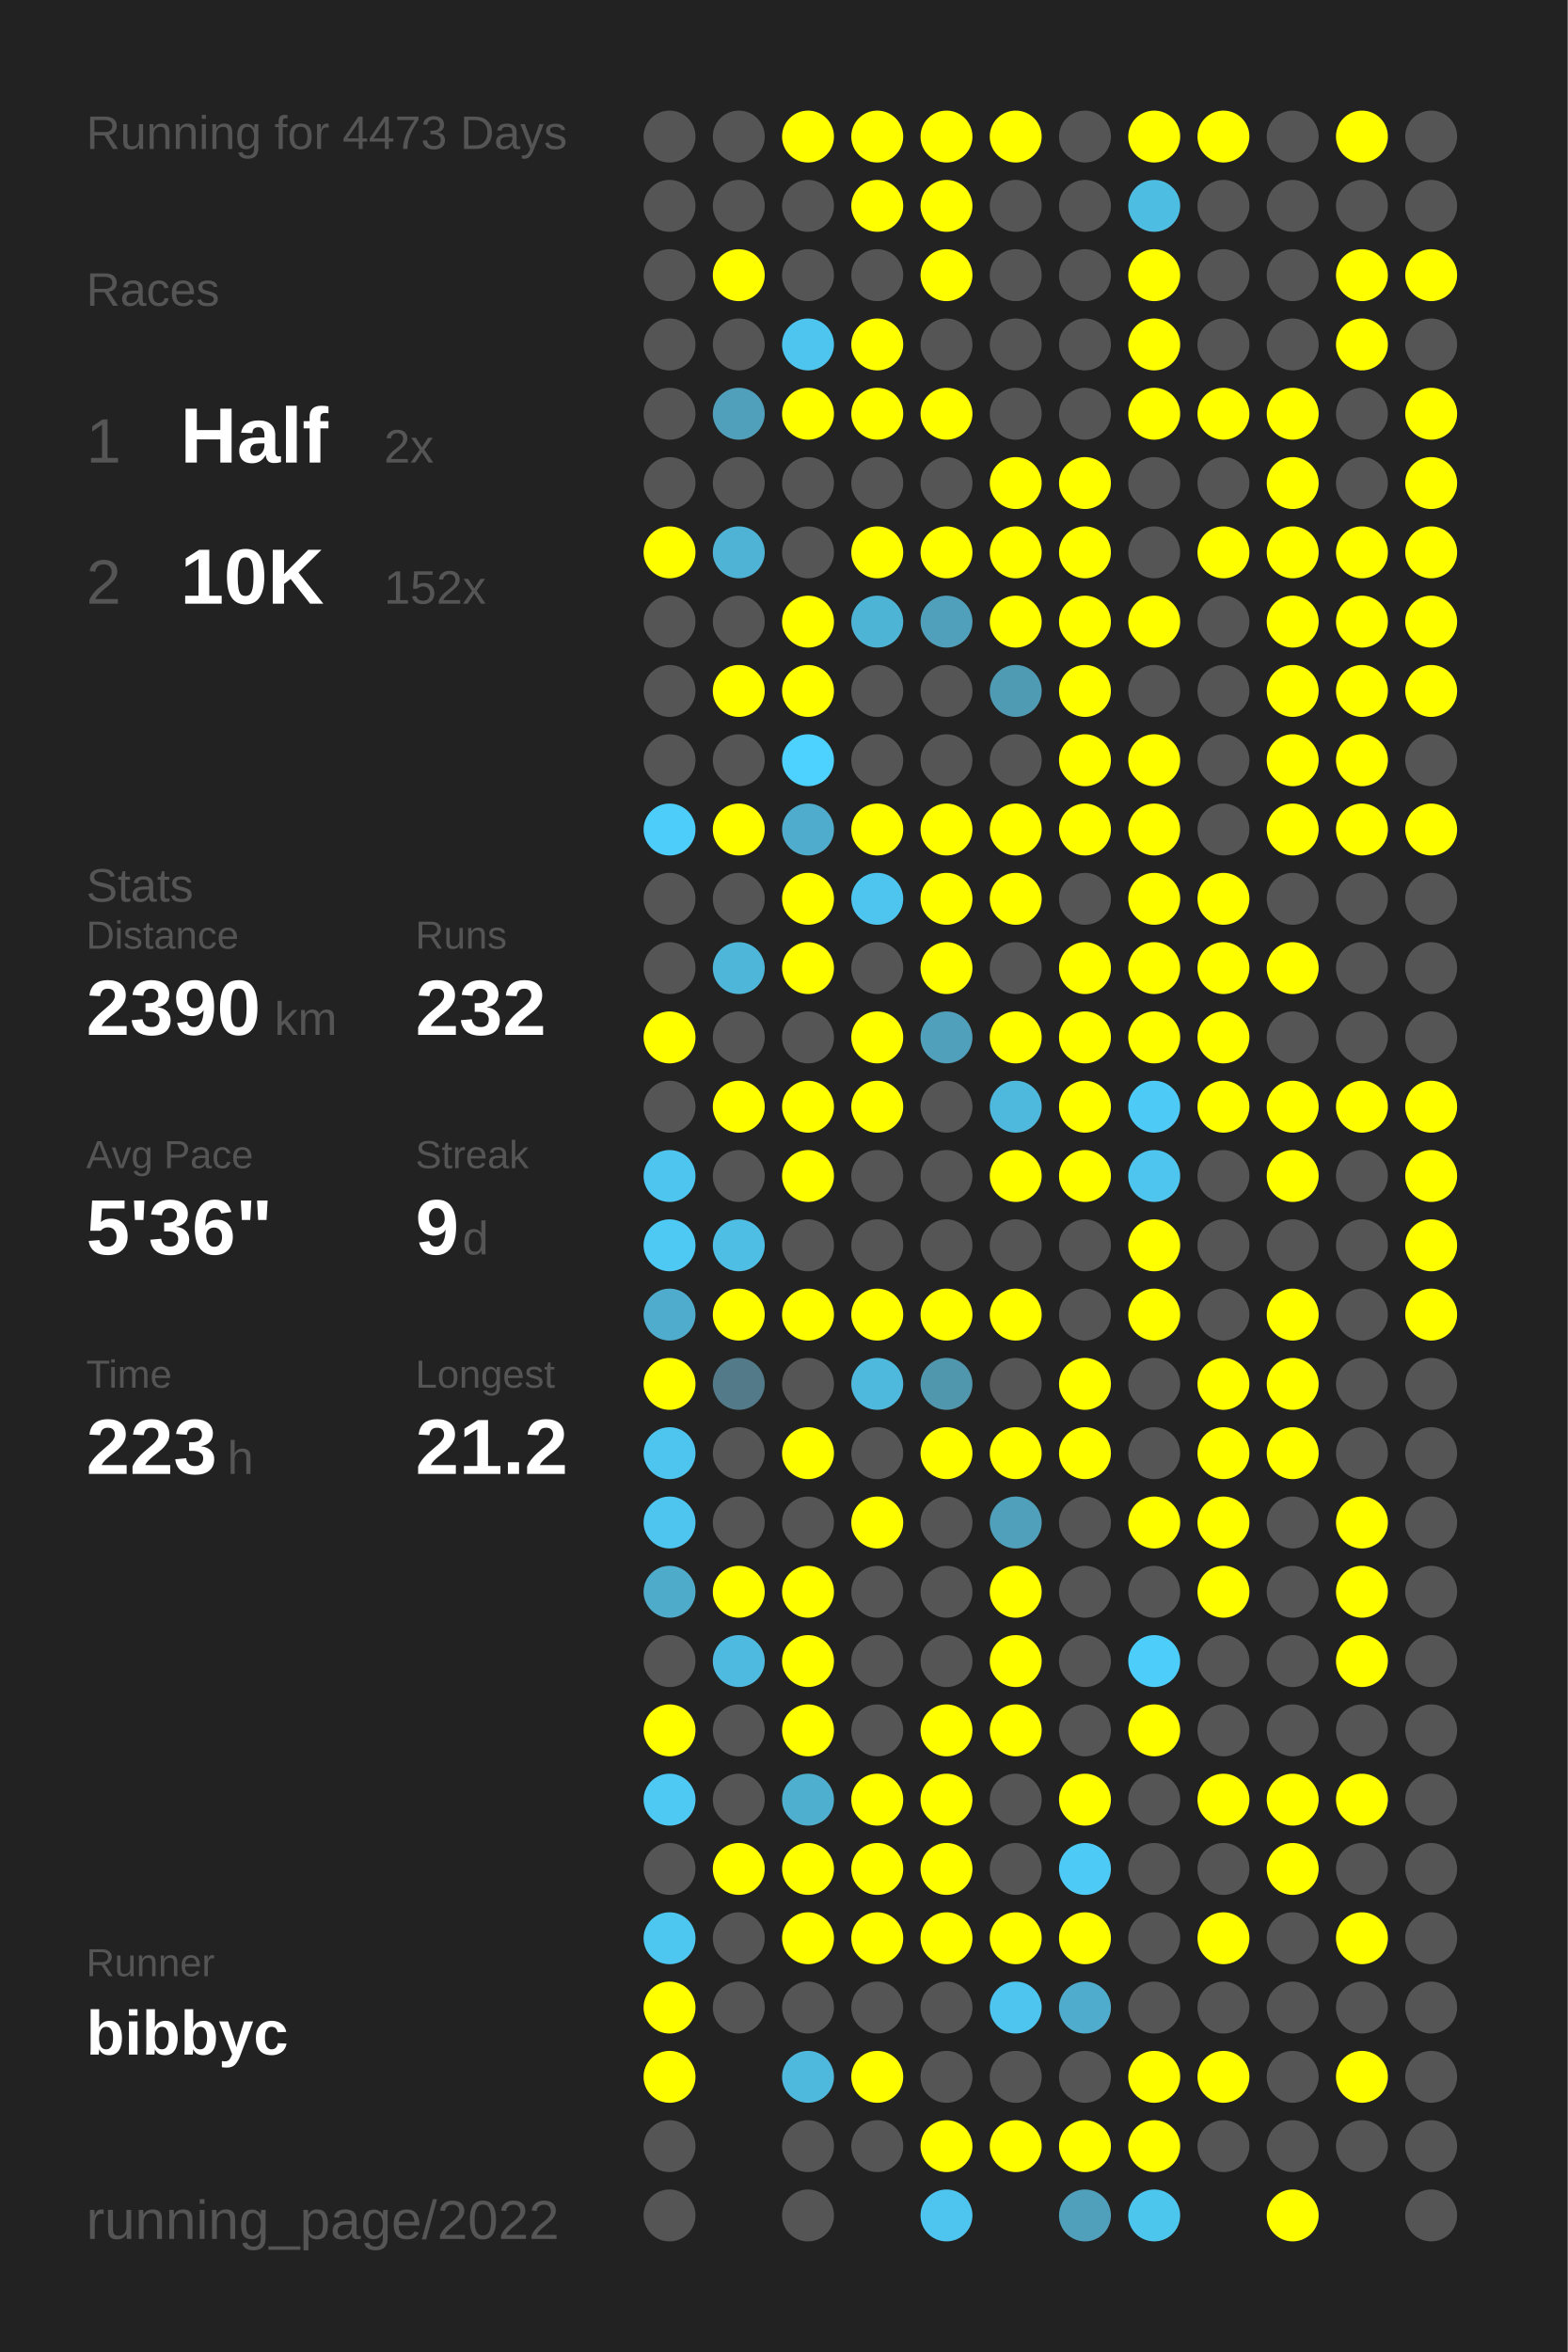
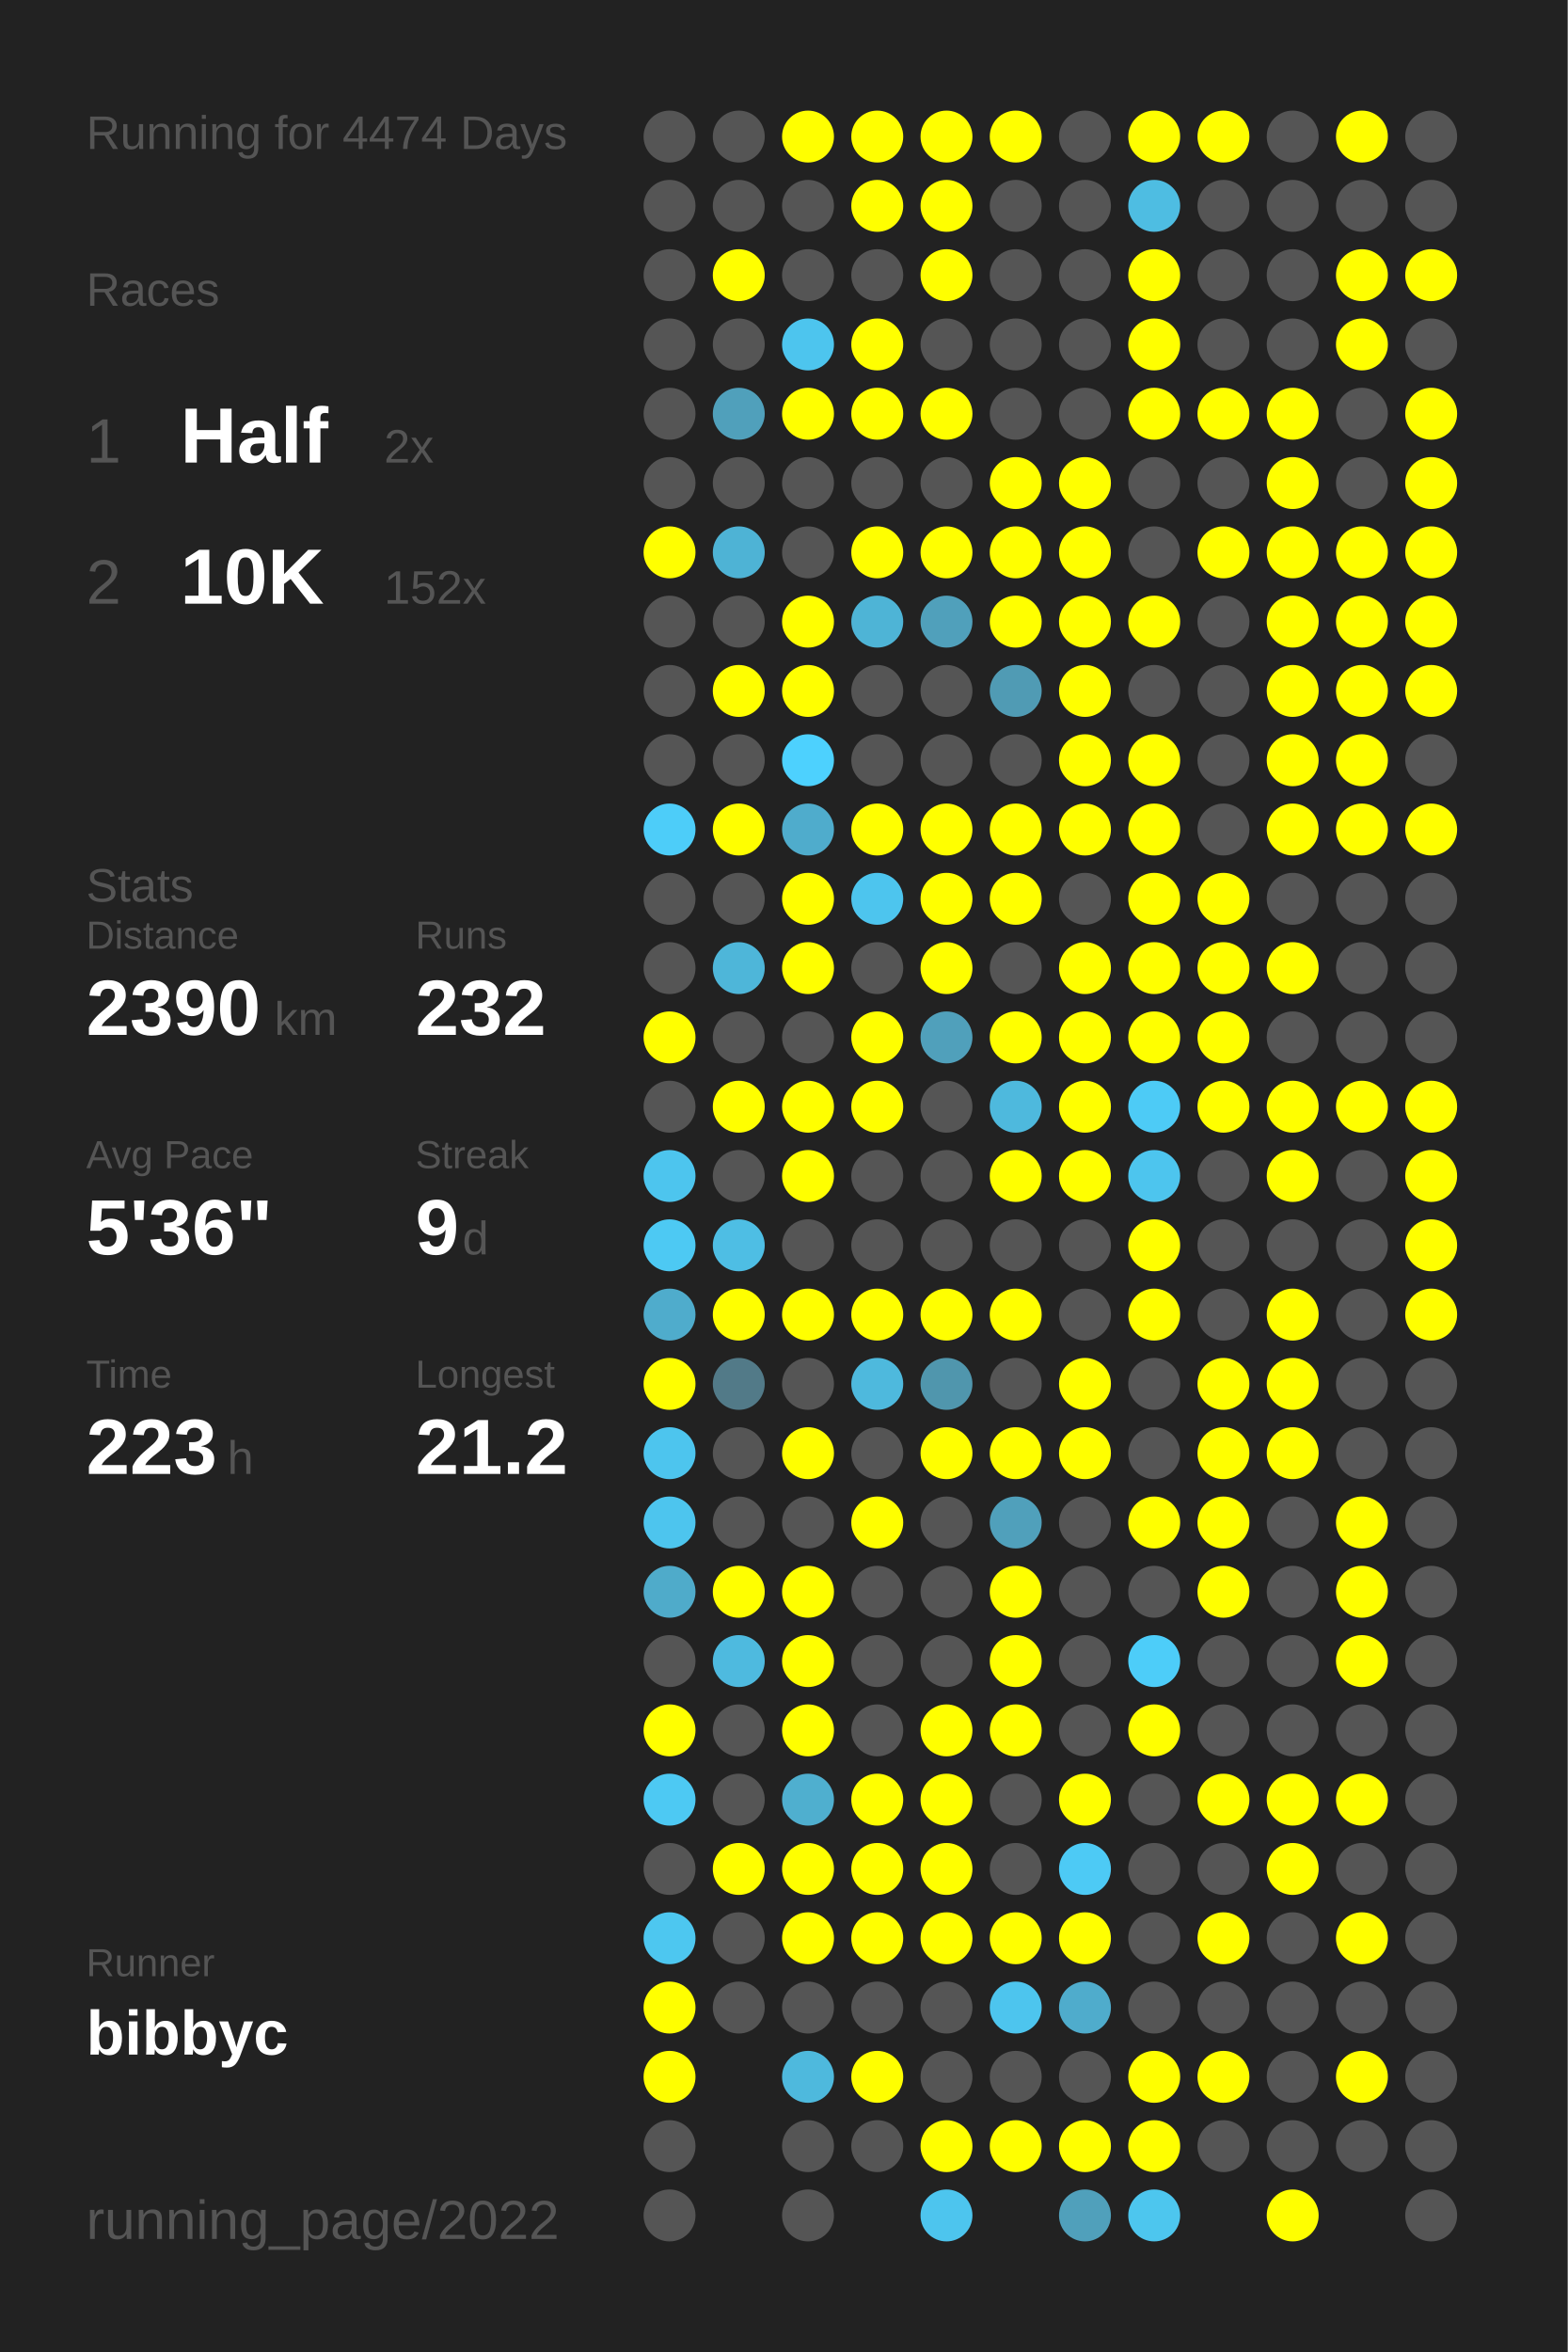
<svg xmlns="http://www.w3.org/2000/svg" baseProfile="full" height="300mm" version="1.1" viewBox="0,0,200,300" width="200mm">
  <defs />
  <rect fill="#222222" height="300" width="200" x="0" y="0" />
-   <text fill="#555555" style="font-size:6px; font-family:Arial;" x="11" y="19">Running for 4473 Days</text>
+   <text fill="#555555" style="font-size:6px; font-family:Arial;" x="11" y="19">Running for 4474 Days</text>
  <text fill="#555555" style="font-size:6px; font-family:Arial;" x="11" y="39">Races</text>
  <text fill="#555555" style="font-size:8px; font-family:Arial;" x="11" y="59">1</text>
  <text fill="#FFFFFF" style="font-size:10px; font-family:Arial; font-weight:bold;" x="23" y="59">Half</text>
  <text fill="#555555" style="font-size:6px; font-family:Arial;" x="49" y="59">2x</text>
  <text fill="#555555" style="font-size:8px; font-family:Arial;" x="11" y="77">2</text>
  <text fill="#FFFFFF" style="font-size:10px; font-family:Arial; font-weight:bold;" x="23" y="77">10K</text>
  <text fill="#555555" style="font-size:6px; font-family:Arial;" x="49" y="77">152x</text>
  <text fill="#555555" style="font-size:6px; font-family:Arial;" x="11" y="115">Stats</text>
  <text fill="#555555" style="font-size:5px; font-family:Arial;" x="11" y="121">Distance</text>
  <text fill="#FFFFFF" style="font-size:10px; font-family:Arial; font-weight:bold;" x="11" y="132">2390</text>
  <text fill="#555555" style="font-size:6px; font-family:Arial;" x="35" y="132">km</text>
  <text fill="#555555" style="font-size:5px; font-family:Arial;" x="53" y="121">Runs</text>
  <text fill="#FFFFFF" style="font-size:10px; font-family:Arial; font-weight:bold;" x="53" y="132">232</text>
  <text fill="#555555" style="font-size:5px; font-family:Arial;" x="11" y="149">Avg Pace</text>
  <text fill="#FFFFFF" style="font-size:10px; font-family:Arial; font-weight:bold;" x="11" y="160">5'36"</text>
  <text fill="#555555" style="font-size:5px; font-family:Arial;" x="53" y="149">Streak</text>
  <text fill="#FFFFFF" style="font-size:10px; font-family:Arial; font-weight:bold;" x="53" y="160">9</text>
  <text fill="#555555" style="font-size:6px; font-family:Arial;" x="59" y="160">d</text>
  <text fill="#555555" style="font-size:5px; font-family:Arial;" x="11" y="177">Time</text>
  <text fill="#FFFFFF" style="font-size:10px; font-family:Arial; font-weight:bold;" x="11" y="188">223</text>
  <text fill="#555555" style="font-size:6px; font-family:Arial;" x="29" y="188">h</text>
  <text fill="#555555" style="font-size:5px; font-family:Arial;" x="53" y="177">Longest</text>
  <text fill="#FFFFFF" style="font-size:10px; font-family:Arial; font-weight:bold;" x="53" y="188">21.2</text>
  <text fill="#555555" style="font-size:5px; font-family:Arial;" x="11" y="252.065">Runner</text>
  <text fill="#FFFFFF" style="font-size:8px; font-family:Arial; font-weight:bold;" x="11" y="262.065">bibbyc</text>
  <text fill="#555555" style="font-size:7px; font-family:Arial;" x="11" y="285.581">running_page/2022</text>
  <circle cx="85.417" cy="17.419" fill="#555555" r="3.312" />
  <circle cx="85.417" cy="26.258" fill="#555555" r="3.312" />
  <circle cx="85.417" cy="35.097" fill="#555555" r="3.312" />
  <circle cx="85.417" cy="43.935" fill="#555555" r="3.312" />
  <circle cx="85.417" cy="52.774" fill="#555555" r="3.312" />
  <circle cx="85.417" cy="61.613" fill="#555555" r="3.312" />
  <circle cx="85.417" cy="70.452" fill="#FFFF00" r="3.312" />
  <circle cx="85.417" cy="79.29" fill="#555555" r="3.312" />
  <circle cx="85.417" cy="88.129" fill="#555555" r="3.312" />
  <circle cx="85.417" cy="96.968" fill="#555555" r="3.312" />
  <circle cx="85.417" cy="105.806" fill="#4dcdf9" r="3.312" />
  <circle cx="85.417" cy="114.645" fill="#555555" r="3.312" />
  <circle cx="85.417" cy="123.484" fill="#555555" r="3.312" />
  <circle cx="85.417" cy="132.323" fill="#FFFF00" r="3.312" />
  <circle cx="85.417" cy="141.161" fill="#555555" r="3.312" />
  <circle cx="85.417" cy="150" fill="#4dc5ee" r="3.312" />
  <circle cx="85.417" cy="158.839" fill="#4dc9f3" r="3.312" />
  <circle cx="85.417" cy="167.677" fill="#4faccc" r="3.312" />
  <circle cx="85.417" cy="176.516" fill="#FFFF00" r="3.312" />
  <circle cx="85.417" cy="185.355" fill="#4dc5ee" r="3.312" />
  <circle cx="85.417" cy="194.194" fill="#4dc5ee" r="3.312" />
  <circle cx="85.417" cy="203.032" fill="#4fabca" r="3.312" />
  <circle cx="85.417" cy="211.871" fill="#555555" r="3.312" />
  <circle cx="85.417" cy="220.71" fill="#FFFF00" r="3.312" />
  <circle cx="85.417" cy="229.548" fill="#4dc9f3" r="3.312" />
  <circle cx="85.417" cy="238.387" fill="#555555" r="3.312" />
  <circle cx="85.417" cy="247.226" fill="#4dc7f0" r="3.312" />
  <circle cx="85.417" cy="256.065" fill="#FFFF00" r="3.312" />
  <circle cx="85.417" cy="264.903" fill="#FFFF00" r="3.312" />
  <circle cx="85.417" cy="273.742" fill="#555555" r="3.312" />
  <circle cx="85.417" cy="282.581" fill="#555555" r="3.312" />
  <circle cx="94.25" cy="17.419" fill="#555555" r="3.312" />
  <circle cx="94.25" cy="26.258" fill="#555555" r="3.312" />
  <circle cx="94.25" cy="35.097" fill="#FFFF00" r="3.312" />
  <circle cx="94.25" cy="43.935" fill="#555555" r="3.312" />
  <circle cx="94.25" cy="52.774" fill="#50a0bb" r="3.312" />
  <circle cx="94.25" cy="61.613" fill="#555555" r="3.312" />
  <circle cx="94.25" cy="70.452" fill="#4eb3d5" r="3.312" />
  <circle cx="94.25" cy="79.29" fill="#555555" r="3.312" />
  <circle cx="94.25" cy="88.129" fill="#FFFF00" r="3.312" />
  <circle cx="94.25" cy="96.968" fill="#555555" r="3.312" />
  <circle cx="94.25" cy="105.806" fill="#FFFF00" r="3.312" />
  <circle cx="94.25" cy="114.645" fill="#555555" r="3.312" />
  <circle cx="94.25" cy="123.484" fill="#4eb6d9" r="3.312" />
  <circle cx="94.25" cy="132.323" fill="#555555" r="3.312" />
  <circle cx="94.25" cy="141.161" fill="#FFFF00" r="3.312" />
  <circle cx="94.25" cy="150" fill="#555555" r="3.312" />
  <circle cx="94.25" cy="158.839" fill="#4ebee4" r="3.312" />
  <circle cx="94.25" cy="167.677" fill="#FFFF00" r="3.312" />
  <circle cx="94.25" cy="176.516" fill="#527a88" r="3.312" />
  <circle cx="94.25" cy="185.355" fill="#555555" r="3.312" />
  <circle cx="94.25" cy="194.194" fill="#555555" r="3.312" />
  <circle cx="94.25" cy="203.032" fill="#FFFF00" r="3.312" />
  <circle cx="94.25" cy="211.871" fill="#4ebadf" r="3.312" />
  <circle cx="94.25" cy="220.71" fill="#555555" r="3.312" />
  <circle cx="94.25" cy="229.548" fill="#555555" r="3.312" />
  <circle cx="94.25" cy="238.387" fill="#FFFF00" r="3.312" />
  <circle cx="94.25" cy="247.226" fill="#555555" r="3.312" />
  <circle cx="94.25" cy="256.065" fill="#555555" r="3.312" />
  <circle cx="103.083" cy="17.419" fill="#FFFF00" r="3.312" />
  <circle cx="103.083" cy="26.258" fill="#555555" r="3.312" />
  <circle cx="103.083" cy="35.097" fill="#555555" r="3.312" />
  <circle cx="103.083" cy="43.935" fill="#4dc5ee" r="3.312" />
  <circle cx="103.083" cy="52.774" fill="#FFFF00" r="3.312" />
  <circle cx="103.083" cy="61.613" fill="#555555" r="3.312" />
  <circle cx="103.083" cy="70.452" fill="#555555" r="3.312" />
  <circle cx="103.083" cy="79.29" fill="#FFFF00" r="3.312" />
  <circle cx="103.083" cy="88.129" fill="#FFFF00" r="3.312" />
  <circle cx="103.083" cy="96.968" fill="#4dd1fe" r="3.312" />
  <circle cx="103.083" cy="105.806" fill="#4faccc" r="3.312" />
  <circle cx="103.083" cy="114.645" fill="#FFFF00" r="3.312" />
  <circle cx="103.083" cy="123.484" fill="#FFFF00" r="3.312" />
  <circle cx="103.083" cy="132.323" fill="#555555" r="3.312" />
  <circle cx="103.083" cy="141.161" fill="#FFFF00" r="3.312" />
  <circle cx="103.083" cy="150" fill="#FFFF00" r="3.312" />
  <circle cx="103.083" cy="158.839" fill="#555555" r="3.312" />
  <circle cx="103.083" cy="167.677" fill="#FFFF00" r="3.312" />
  <circle cx="103.083" cy="176.516" fill="#555555" r="3.312" />
  <circle cx="103.083" cy="185.355" fill="#FFFF00" r="3.312" />
  <circle cx="103.083" cy="194.194" fill="#555555" r="3.312" />
  <circle cx="103.083" cy="203.032" fill="#FFFF00" r="3.312" />
  <circle cx="103.083" cy="211.871" fill="#FFFF00" r="3.312" />
  <circle cx="103.083" cy="220.71" fill="#FFFF00" r="3.312" />
  <circle cx="103.083" cy="229.548" fill="#4fafcf" r="3.312" />
  <circle cx="103.083" cy="238.387" fill="#FFFF00" r="3.312" />
  <circle cx="103.083" cy="247.226" fill="#FFFF00" r="3.312" />
  <circle cx="103.083" cy="256.065" fill="#555555" r="3.312" />
  <circle cx="103.083" cy="264.903" fill="#4eb9dd" r="3.312" />
  <circle cx="103.083" cy="273.742" fill="#555555" r="3.312" />
  <circle cx="103.083" cy="282.581" fill="#555555" r="3.312" />
  <circle cx="111.917" cy="17.419" fill="#FFFF00" r="3.312" />
  <circle cx="111.917" cy="26.258" fill="#FFFF00" r="3.312" />
  <circle cx="111.917" cy="35.097" fill="#555555" r="3.312" />
  <circle cx="111.917" cy="43.935" fill="#FFFF00" r="3.312" />
  <circle cx="111.917" cy="52.774" fill="#FFFF00" r="3.312" />
  <circle cx="111.917" cy="61.613" fill="#555555" r="3.312" />
  <circle cx="111.917" cy="70.452" fill="#FFFF00" r="3.312" />
  <circle cx="111.917" cy="79.29" fill="#4eb4d6" r="3.312" />
  <circle cx="111.917" cy="88.129" fill="#555555" r="3.312" />
  <circle cx="111.917" cy="96.968" fill="#555555" r="3.312" />
  <circle cx="111.917" cy="105.806" fill="#FFFF00" r="3.312" />
  <circle cx="111.917" cy="114.645" fill="#4dc5ee" r="3.312" />
  <circle cx="111.917" cy="123.484" fill="#555555" r="3.312" />
  <circle cx="111.917" cy="132.323" fill="#FFFF00" r="3.312" />
  <circle cx="111.917" cy="141.161" fill="#FFFF00" r="3.312" />
  <circle cx="111.917" cy="150" fill="#555555" r="3.312" />
  <circle cx="111.917" cy="158.839" fill="#555555" r="3.312" />
  <circle cx="111.917" cy="167.677" fill="#FFFF00" r="3.312" />
  <circle cx="111.917" cy="176.516" fill="#4eb9dd" r="3.312" />
  <circle cx="111.917" cy="185.355" fill="#555555" r="3.312" />
  <circle cx="111.917" cy="194.194" fill="#FFFF00" r="3.312" />
  <circle cx="111.917" cy="203.032" fill="#555555" r="3.312" />
  <circle cx="111.917" cy="211.871" fill="#555555" r="3.312" />
  <circle cx="111.917" cy="220.71" fill="#555555" r="3.312" />
  <circle cx="111.917" cy="229.548" fill="#FFFF00" r="3.312" />
  <circle cx="111.917" cy="238.387" fill="#FFFF00" r="3.312" />
  <circle cx="111.917" cy="247.226" fill="#FFFF00" r="3.312" />
  <circle cx="111.917" cy="256.065" fill="#555555" r="3.312" />
  <circle cx="111.917" cy="264.903" fill="#FFFF00" r="3.312" />
  <circle cx="111.917" cy="273.742" fill="#555555" r="3.312" />
  <circle cx="120.75" cy="17.419" fill="#FFFF00" r="3.312" />
  <circle cx="120.75" cy="26.258" fill="#FFFF00" r="3.312" />
  <circle cx="120.75" cy="35.097" fill="#FFFF00" r="3.312" />
  <circle cx="120.75" cy="43.935" fill="#555555" r="3.312" />
  <circle cx="120.75" cy="52.774" fill="#FFFF00" r="3.312" />
  <circle cx="120.75" cy="61.613" fill="#555555" r="3.312" />
  <circle cx="120.75" cy="70.452" fill="#FFFF00" r="3.312" />
  <circle cx="120.75" cy="79.29" fill="#50a0bb" r="3.312" />
  <circle cx="120.75" cy="88.129" fill="#555555" r="3.312" />
  <circle cx="120.75" cy="96.968" fill="#555555" r="3.312" />
  <circle cx="120.75" cy="105.806" fill="#FFFF00" r="3.312" />
  <circle cx="120.75" cy="114.645" fill="#FFFF00" r="3.312" />
  <circle cx="120.75" cy="123.484" fill="#FFFF00" r="3.312" />
  <circle cx="120.75" cy="132.323" fill="#50a0bb" r="3.312" />
  <circle cx="120.75" cy="141.161" fill="#555555" r="3.312" />
  <circle cx="120.75" cy="150" fill="#555555" r="3.312" />
  <circle cx="120.75" cy="158.839" fill="#555555" r="3.312" />
  <circle cx="120.75" cy="167.677" fill="#FFFF00" r="3.312" />
  <circle cx="120.75" cy="176.516" fill="#5096ad" r="3.312" />
  <circle cx="120.75" cy="185.355" fill="#FFFF00" r="3.312" />
  <circle cx="120.75" cy="194.194" fill="#555555" r="3.312" />
  <circle cx="120.75" cy="203.032" fill="#555555" r="3.312" />
  <circle cx="120.75" cy="211.871" fill="#555555" r="3.312" />
  <circle cx="120.75" cy="220.71" fill="#FFFF00" r="3.312" />
  <circle cx="120.75" cy="229.548" fill="#FFFF00" r="3.312" />
  <circle cx="120.75" cy="238.387" fill="#FFFF00" r="3.312" />
  <circle cx="120.75" cy="247.226" fill="#FFFF00" r="3.312" />
  <circle cx="120.75" cy="256.065" fill="#555555" r="3.312" />
  <circle cx="120.75" cy="264.903" fill="#555555" r="3.312" />
  <circle cx="120.75" cy="273.742" fill="#FFFF00" r="3.312" />
  <circle cx="120.75" cy="282.581" fill="#4dc5ee" r="3.312" />
  <circle cx="129.583" cy="17.419" fill="#FFFF00" r="3.312" />
  <circle cx="129.583" cy="26.258" fill="#555555" r="3.312" />
  <circle cx="129.583" cy="35.097" fill="#555555" r="3.312" />
  <circle cx="129.583" cy="43.935" fill="#555555" r="3.312" />
  <circle cx="129.583" cy="52.774" fill="#555555" r="3.312" />
  <circle cx="129.583" cy="61.613" fill="#FFFF00" r="3.312" />
  <circle cx="129.583" cy="70.452" fill="#FFFF00" r="3.312" />
  <circle cx="129.583" cy="79.29" fill="#FFFF00" r="3.312" />
  <circle cx="129.583" cy="88.129" fill="#509bb4" r="3.312" />
  <circle cx="129.583" cy="96.968" fill="#555555" r="3.312" />
  <circle cx="129.583" cy="105.806" fill="#FFFF00" r="3.312" />
  <circle cx="129.583" cy="114.645" fill="#FFFF00" r="3.312" />
  <circle cx="129.583" cy="123.484" fill="#555555" r="3.312" />
  <circle cx="129.583" cy="132.323" fill="#FFFF00" r="3.312" />
  <circle cx="129.583" cy="141.161" fill="#4eb9dd" r="3.312" />
  <circle cx="129.583" cy="150" fill="#FFFF00" r="3.312" />
  <circle cx="129.583" cy="158.839" fill="#555555" r="3.312" />
  <circle cx="129.583" cy="167.677" fill="#FFFF00" r="3.312" />
  <circle cx="129.583" cy="176.516" fill="#555555" r="3.312" />
  <circle cx="129.583" cy="185.355" fill="#FFFF00" r="3.312" />
  <circle cx="129.583" cy="194.194" fill="#50a0bb" r="3.312" />
  <circle cx="129.583" cy="203.032" fill="#FFFF00" r="3.312" />
  <circle cx="129.583" cy="211.871" fill="#FFFF00" r="3.312" />
  <circle cx="129.583" cy="220.71" fill="#FFFF00" r="3.312" />
  <circle cx="129.583" cy="229.548" fill="#555555" r="3.312" />
  <circle cx="129.583" cy="238.387" fill="#555555" r="3.312" />
  <circle cx="129.583" cy="247.226" fill="#FFFF00" r="3.312" />
  <circle cx="129.583" cy="256.065" fill="#4dc5ee" r="3.312" />
  <circle cx="129.583" cy="264.903" fill="#555555" r="3.312" />
  <circle cx="129.583" cy="273.742" fill="#FFFF00" r="3.312" />
  <circle cx="138.417" cy="17.419" fill="#555555" r="3.312" />
  <circle cx="138.417" cy="26.258" fill="#555555" r="3.312" />
  <circle cx="138.417" cy="35.097" fill="#555555" r="3.312" />
  <circle cx="138.417" cy="43.935" fill="#555555" r="3.312" />
  <circle cx="138.417" cy="52.774" fill="#555555" r="3.312" />
  <circle cx="138.417" cy="61.613" fill="#FFFF00" r="3.312" />
  <circle cx="138.417" cy="70.452" fill="#FFFF00" r="3.312" />
  <circle cx="138.417" cy="79.29" fill="#FFFF00" r="3.312" />
  <circle cx="138.417" cy="88.129" fill="#FFFF00" r="3.312" />
  <circle cx="138.417" cy="96.968" fill="#FFFF00" r="3.312" />
  <circle cx="138.417" cy="105.806" fill="#FFFF00" r="3.312" />
  <circle cx="138.417" cy="114.645" fill="#555555" r="3.312" />
  <circle cx="138.417" cy="123.484" fill="#FFFF00" r="3.312" />
  <circle cx="138.417" cy="132.323" fill="#FFFF00" r="3.312" />
  <circle cx="138.417" cy="141.161" fill="#FFFF00" r="3.312" />
  <circle cx="138.417" cy="150" fill="#FFFF00" r="3.312" />
  <circle cx="138.417" cy="158.839" fill="#555555" r="3.312" />
  <circle cx="138.417" cy="167.677" fill="#555555" r="3.312" />
  <circle cx="138.417" cy="176.516" fill="#FFFF00" r="3.312" />
  <circle cx="138.417" cy="185.355" fill="#FFFF00" r="3.312" />
  <circle cx="138.417" cy="194.194" fill="#555555" r="3.312" />
  <circle cx="138.417" cy="203.032" fill="#555555" r="3.312" />
  <circle cx="138.417" cy="211.871" fill="#555555" r="3.312" />
  <circle cx="138.417" cy="220.71" fill="#555555" r="3.312" />
  <circle cx="138.417" cy="229.548" fill="#FFFF00" r="3.312" />
  <circle cx="138.417" cy="238.387" fill="#4dcaf5" r="3.312" />
  <circle cx="138.417" cy="247.226" fill="#FFFF00" r="3.312" />
  <circle cx="138.417" cy="256.065" fill="#4faccc" r="3.312" />
  <circle cx="138.417" cy="264.903" fill="#555555" r="3.312" />
  <circle cx="138.417" cy="273.742" fill="#FFFF00" r="3.312" />
  <circle cx="138.417" cy="282.581" fill="#50a0bb" r="3.312" />
  <circle cx="147.25" cy="17.419" fill="#FFFF00" r="3.312" />
  <circle cx="147.25" cy="26.258" fill="#4ebde2" r="3.312" />
  <circle cx="147.25" cy="35.097" fill="#FFFF00" r="3.312" />
  <circle cx="147.25" cy="43.935" fill="#FFFF00" r="3.312" />
  <circle cx="147.25" cy="52.774" fill="#FFFF00" r="3.312" />
  <circle cx="147.25" cy="61.613" fill="#555555" r="3.312" />
  <circle cx="147.25" cy="70.452" fill="#555555" r="3.312" />
  <circle cx="147.25" cy="79.29" fill="#FFFF00" r="3.312" />
  <circle cx="147.25" cy="88.129" fill="#555555" r="3.312" />
  <circle cx="147.25" cy="96.968" fill="#FFFF00" r="3.312" />
  <circle cx="147.25" cy="105.806" fill="#FFFF00" r="3.312" />
  <circle cx="147.25" cy="114.645" fill="#FFFF00" r="3.312" />
  <circle cx="147.25" cy="123.484" fill="#FFFF00" r="3.312" />
  <circle cx="147.25" cy="132.323" fill="#FFFF00" r="3.312" />
  <circle cx="147.25" cy="141.161" fill="#4dcbf6" r="3.312" />
  <circle cx="147.25" cy="150" fill="#4dc5ee" r="3.312" />
  <circle cx="147.25" cy="158.839" fill="#FFFF00" r="3.312" />
  <circle cx="147.25" cy="167.677" fill="#FFFF00" r="3.312" />
  <circle cx="147.25" cy="176.516" fill="#555555" r="3.312" />
  <circle cx="147.25" cy="185.355" fill="#555555" r="3.312" />
  <circle cx="147.25" cy="194.194" fill="#FFFF00" r="3.312" />
  <circle cx="147.25" cy="203.032" fill="#555555" r="3.312" />
  <circle cx="147.25" cy="211.871" fill="#4dcdf9" r="3.312" />
  <circle cx="147.25" cy="220.71" fill="#FFFF00" r="3.312" />
  <circle cx="147.25" cy="229.548" fill="#555555" r="3.312" />
  <circle cx="147.25" cy="238.387" fill="#555555" r="3.312" />
  <circle cx="147.25" cy="247.226" fill="#555555" r="3.312" />
  <circle cx="147.25" cy="256.065" fill="#555555" r="3.312" />
  <circle cx="147.25" cy="264.903" fill="#FFFF00" r="3.312" />
  <circle cx="147.25" cy="273.742" fill="#FFFF00" r="3.312" />
  <circle cx="147.25" cy="282.581" fill="#4dc6ee" r="3.312" />
  <circle cx="156.083" cy="17.419" fill="#FFFF00" r="3.312" />
  <circle cx="156.083" cy="26.258" fill="#555555" r="3.312" />
  <circle cx="156.083" cy="35.097" fill="#555555" r="3.312" />
  <circle cx="156.083" cy="43.935" fill="#555555" r="3.312" />
  <circle cx="156.083" cy="52.774" fill="#FFFF00" r="3.312" />
  <circle cx="156.083" cy="61.613" fill="#555555" r="3.312" />
  <circle cx="156.083" cy="70.452" fill="#FFFF00" r="3.312" />
  <circle cx="156.083" cy="79.29" fill="#555555" r="3.312" />
  <circle cx="156.083" cy="88.129" fill="#555555" r="3.312" />
  <circle cx="156.083" cy="96.968" fill="#555555" r="3.312" />
  <circle cx="156.083" cy="105.806" fill="#555555" r="3.312" />
  <circle cx="156.083" cy="114.645" fill="#FFFF00" r="3.312" />
  <circle cx="156.083" cy="123.484" fill="#FFFF00" r="3.312" />
  <circle cx="156.083" cy="132.323" fill="#FFFF00" r="3.312" />
  <circle cx="156.083" cy="141.161" fill="#FFFF00" r="3.312" />
  <circle cx="156.083" cy="150" fill="#555555" r="3.312" />
  <circle cx="156.083" cy="158.839" fill="#555555" r="3.312" />
  <circle cx="156.083" cy="167.677" fill="#555555" r="3.312" />
  <circle cx="156.083" cy="176.516" fill="#FFFF00" r="3.312" />
  <circle cx="156.083" cy="185.355" fill="#FFFF00" r="3.312" />
  <circle cx="156.083" cy="194.194" fill="#FFFF00" r="3.312" />
  <circle cx="156.083" cy="203.032" fill="#FFFF00" r="3.312" />
  <circle cx="156.083" cy="211.871" fill="#555555" r="3.312" />
  <circle cx="156.083" cy="220.71" fill="#555555" r="3.312" />
  <circle cx="156.083" cy="229.548" fill="#FFFF00" r="3.312" />
  <circle cx="156.083" cy="238.387" fill="#555555" r="3.312" />
  <circle cx="156.083" cy="247.226" fill="#FFFF00" r="3.312" />
  <circle cx="156.083" cy="256.065" fill="#555555" r="3.312" />
  <circle cx="156.083" cy="264.903" fill="#FFFF00" r="3.312" />
  <circle cx="156.083" cy="273.742" fill="#555555" r="3.312" />
  <circle cx="164.917" cy="17.419" fill="#555555" r="3.312" />
  <circle cx="164.917" cy="26.258" fill="#555555" r="3.312" />
  <circle cx="164.917" cy="35.097" fill="#555555" r="3.312" />
  <circle cx="164.917" cy="43.935" fill="#555555" r="3.312" />
  <circle cx="164.917" cy="52.774" fill="#FFFF00" r="3.312" />
  <circle cx="164.917" cy="61.613" fill="#FFFF00" r="3.312" />
  <circle cx="164.917" cy="70.452" fill="#FFFF00" r="3.312" />
  <circle cx="164.917" cy="79.29" fill="#FFFF00" r="3.312" />
  <circle cx="164.917" cy="88.129" fill="#FFFF00" r="3.312" />
  <circle cx="164.917" cy="96.968" fill="#FFFF00" r="3.312" />
  <circle cx="164.917" cy="105.806" fill="#FFFF00" r="3.312" />
  <circle cx="164.917" cy="114.645" fill="#555555" r="3.312" />
  <circle cx="164.917" cy="123.484" fill="#FFFF00" r="3.312" />
  <circle cx="164.917" cy="132.323" fill="#555555" r="3.312" />
  <circle cx="164.917" cy="141.161" fill="#FFFF00" r="3.312" />
  <circle cx="164.917" cy="150" fill="#FFFF00" r="3.312" />
  <circle cx="164.917" cy="158.839" fill="#555555" r="3.312" />
  <circle cx="164.917" cy="167.677" fill="#FFFF00" r="3.312" />
  <circle cx="164.917" cy="176.516" fill="#FFFF00" r="3.312" />
  <circle cx="164.917" cy="185.355" fill="#FFFF00" r="3.312" />
  <circle cx="164.917" cy="194.194" fill="#555555" r="3.312" />
  <circle cx="164.917" cy="203.032" fill="#555555" r="3.312" />
  <circle cx="164.917" cy="211.871" fill="#555555" r="3.312" />
  <circle cx="164.917" cy="220.71" fill="#555555" r="3.312" />
  <circle cx="164.917" cy="229.548" fill="#FFFF00" r="3.312" />
  <circle cx="164.917" cy="238.387" fill="#FFFF00" r="3.312" />
  <circle cx="164.917" cy="247.226" fill="#555555" r="3.312" />
  <circle cx="164.917" cy="256.065" fill="#555555" r="3.312" />
  <circle cx="164.917" cy="264.903" fill="#555555" r="3.312" />
  <circle cx="164.917" cy="273.742" fill="#555555" r="3.312" />
  <circle cx="164.917" cy="282.581" fill="#FFFF00" r="3.312" />
  <circle cx="173.75" cy="17.419" fill="#FFFF00" r="3.312" />
  <circle cx="173.75" cy="26.258" fill="#555555" r="3.312" />
  <circle cx="173.75" cy="35.097" fill="#FFFF00" r="3.312" />
  <circle cx="173.75" cy="43.935" fill="#FFFF00" r="3.312" />
  <circle cx="173.75" cy="52.774" fill="#555555" r="3.312" />
  <circle cx="173.75" cy="61.613" fill="#555555" r="3.312" />
  <circle cx="173.75" cy="70.452" fill="#FFFF00" r="3.312" />
  <circle cx="173.75" cy="79.29" fill="#FFFF00" r="3.312" />
  <circle cx="173.75" cy="88.129" fill="#FFFF00" r="3.312" />
  <circle cx="173.75" cy="96.968" fill="#FFFF00" r="3.312" />
  <circle cx="173.75" cy="105.806" fill="#FFFF00" r="3.312" />
  <circle cx="173.75" cy="114.645" fill="#555555" r="3.312" />
  <circle cx="173.75" cy="123.484" fill="#555555" r="3.312" />
  <circle cx="173.75" cy="132.323" fill="#555555" r="3.312" />
  <circle cx="173.75" cy="141.161" fill="#FFFF00" r="3.312" />
  <circle cx="173.75" cy="150" fill="#555555" r="3.312" />
  <circle cx="173.75" cy="158.839" fill="#555555" r="3.312" />
  <circle cx="173.75" cy="167.677" fill="#555555" r="3.312" />
  <circle cx="173.75" cy="176.516" fill="#555555" r="3.312" />
  <circle cx="173.75" cy="185.355" fill="#555555" r="3.312" />
  <circle cx="173.75" cy="194.194" fill="#FFFF00" r="3.312" />
  <circle cx="173.75" cy="203.032" fill="#FFFF00" r="3.312" />
  <circle cx="173.75" cy="211.871" fill="#FFFF00" r="3.312" />
  <circle cx="173.75" cy="220.71" fill="#555555" r="3.312" />
  <circle cx="173.75" cy="229.548" fill="#FFFF00" r="3.312" />
  <circle cx="173.75" cy="238.387" fill="#555555" r="3.312" />
  <circle cx="173.75" cy="247.226" fill="#FFFF00" r="3.312" />
  <circle cx="173.75" cy="256.065" fill="#555555" r="3.312" />
  <circle cx="173.75" cy="264.903" fill="#FFFF00" r="3.312" />
  <circle cx="173.75" cy="273.742" fill="#555555" r="3.312" />
  <circle cx="182.583" cy="17.419" fill="#555555" r="3.312" />
  <circle cx="182.583" cy="26.258" fill="#555555" r="3.312" />
  <circle cx="182.583" cy="35.097" fill="#FFFF00" r="3.312" />
  <circle cx="182.583" cy="43.935" fill="#555555" r="3.312" />
  <circle cx="182.583" cy="52.774" fill="#FFFF00" r="3.312" />
  <circle cx="182.583" cy="61.613" fill="#FFFF00" r="3.312" />
  <circle cx="182.583" cy="70.452" fill="#FFFF00" r="3.312" />
  <circle cx="182.583" cy="79.29" fill="#FFFF00" r="3.312" />
  <circle cx="182.583" cy="88.129" fill="#FFFF00" r="3.312" />
  <circle cx="182.583" cy="96.968" fill="#555555" r="3.312" />
  <circle cx="182.583" cy="105.806" fill="#FFFF00" r="3.312" />
  <circle cx="182.583" cy="114.645" fill="#555555" r="3.312" />
  <circle cx="182.583" cy="123.484" fill="#555555" r="3.312" />
  <circle cx="182.583" cy="132.323" fill="#555555" r="3.312" />
  <circle cx="182.583" cy="141.161" fill="#FFFF00" r="3.312" />
  <circle cx="182.583" cy="150" fill="#FFFF00" r="3.312" />
  <circle cx="182.583" cy="158.839" fill="#FFFF00" r="3.312" />
  <circle cx="182.583" cy="167.677" fill="#FFFF00" r="3.312" />
  <circle cx="182.583" cy="176.516" fill="#555555" r="3.312" />
  <circle cx="182.583" cy="185.355" fill="#555555" r="3.312" />
  <circle cx="182.583" cy="194.194" fill="#555555" r="3.312" />
  <circle cx="182.583" cy="203.032" fill="#555555" r="3.312" />
  <circle cx="182.583" cy="211.871" fill="#555555" r="3.312" />
  <circle cx="182.583" cy="220.71" fill="#555555" r="3.312" />
  <circle cx="182.583" cy="229.548" fill="#555555" r="3.312" />
  <circle cx="182.583" cy="238.387" fill="#555555" r="3.312" />
  <circle cx="182.583" cy="247.226" fill="#555555" r="3.312" />
  <circle cx="182.583" cy="256.065" fill="#555555" r="3.312" />
  <circle cx="182.583" cy="264.903" fill="#555555" r="3.312" />
  <circle cx="182.583" cy="273.742" fill="#555555" r="3.312" />
  <circle cx="182.583" cy="282.581" fill="#555555" r="3.312" />
</svg>
